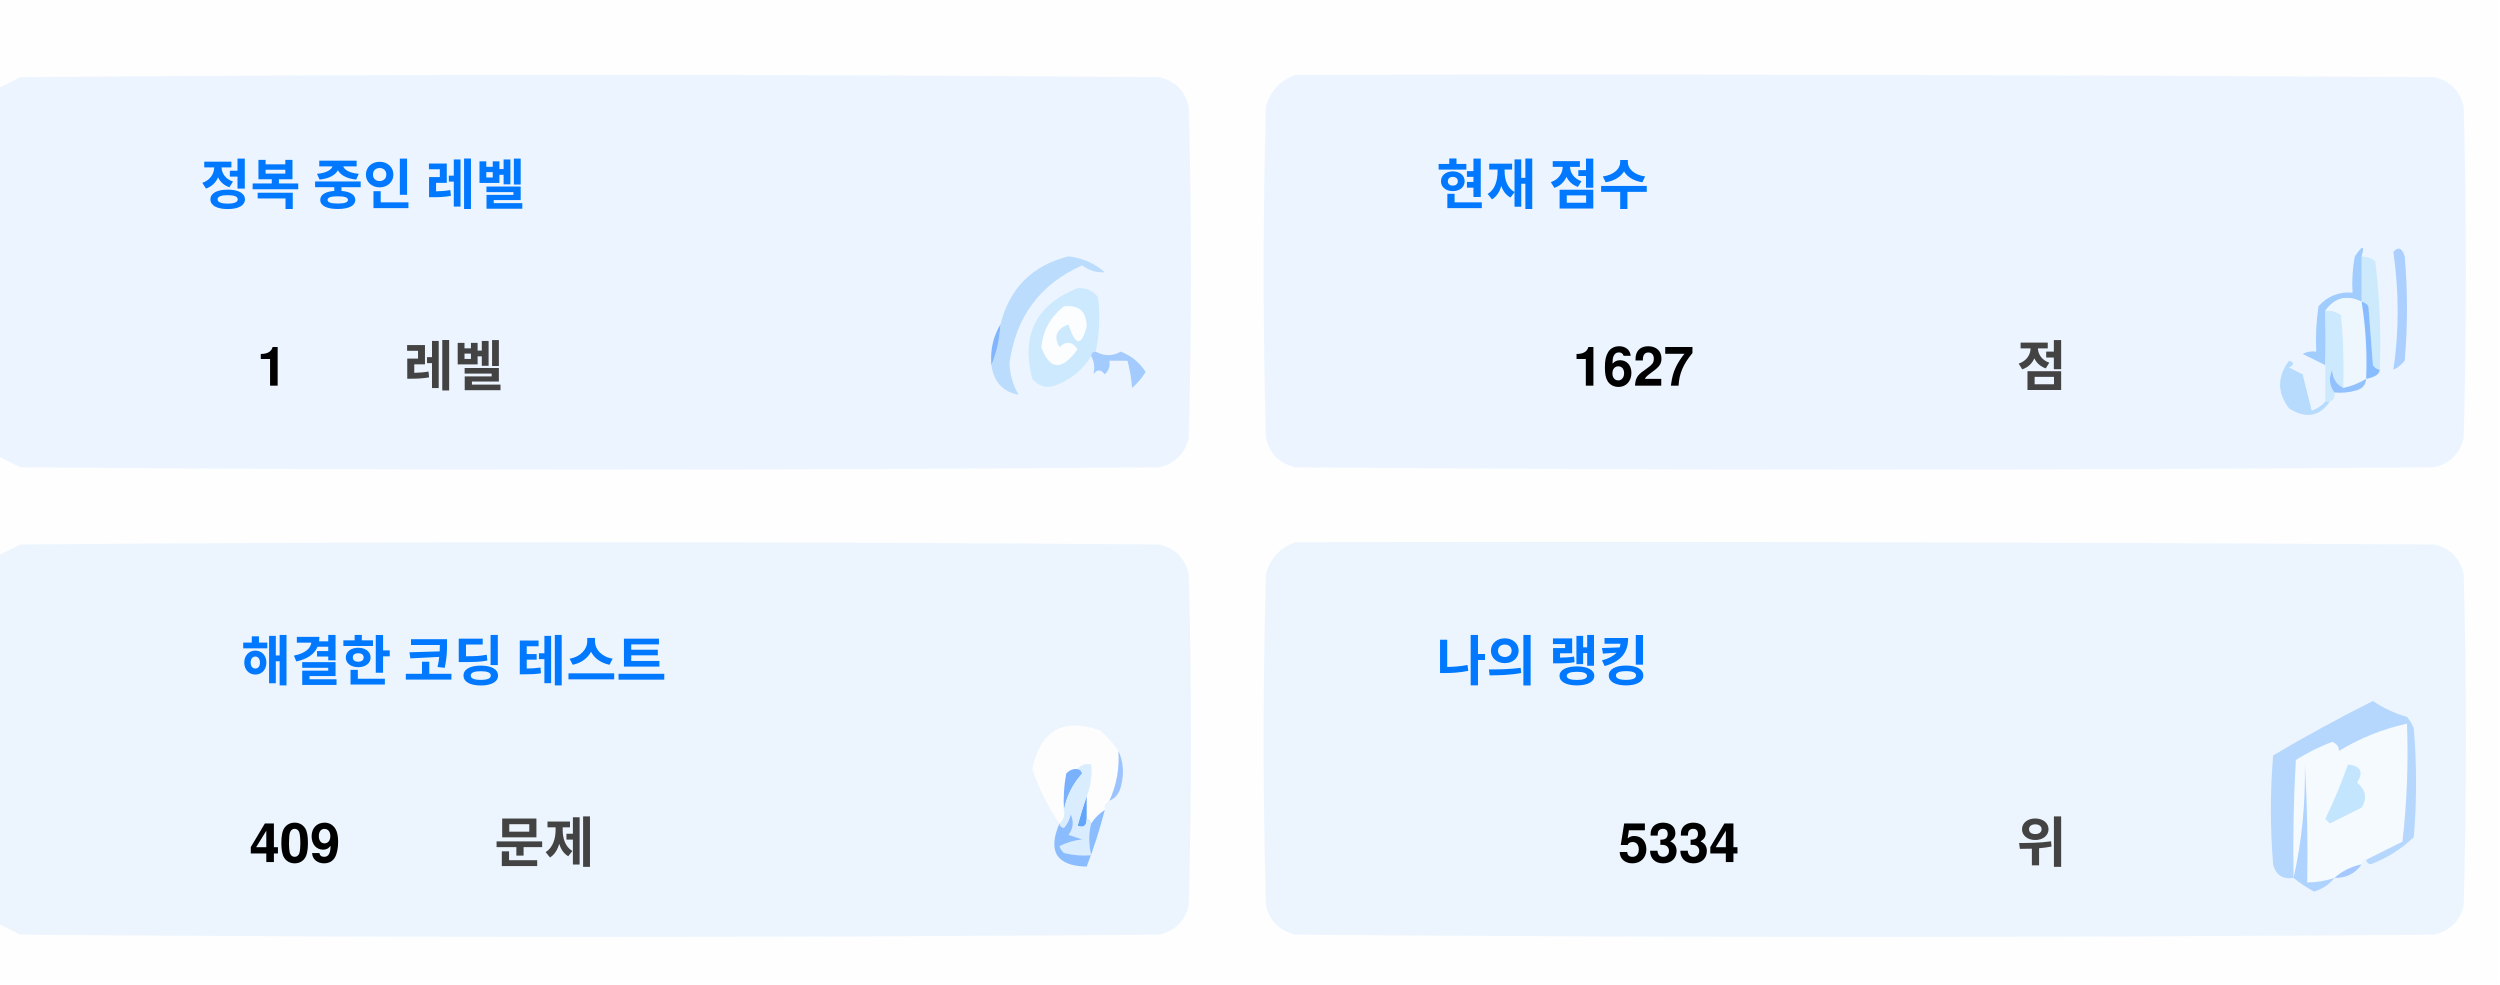
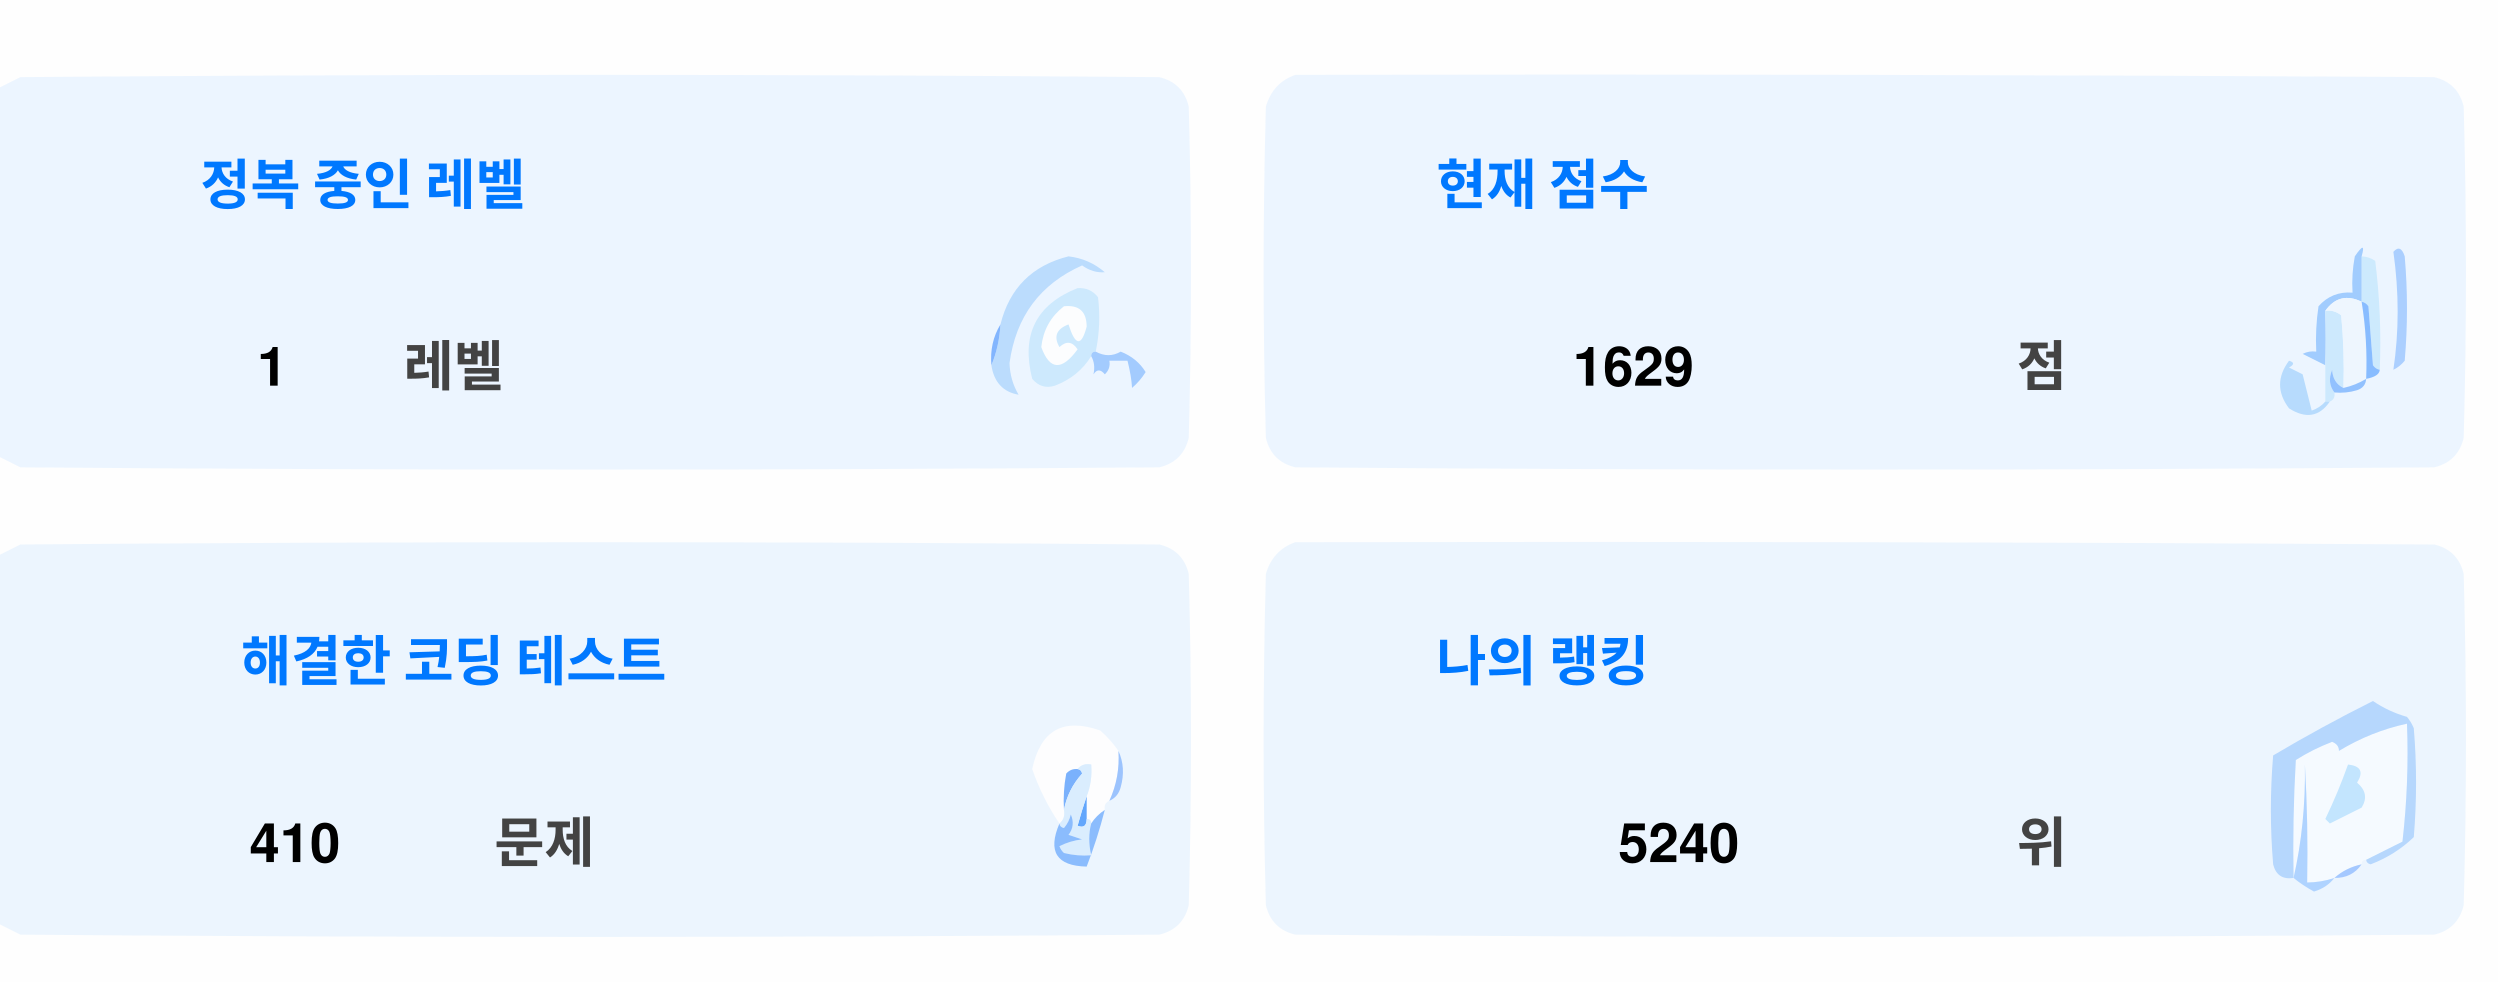
<svg xmlns="http://www.w3.org/2000/svg" version="1.1" width="551px" height="217px" style="shape-rendering:geometricPrecision; text-rendering:geometricPrecision; image-rendering:optimizeQuality; fill-rule:evenodd; clip-rule:evenodd">
  <style>.title {fill: #434343;font-size: 1rem;line-height: 1.5rem;font-weight: bold;font-family: -apple-system, BlinkMacSystemFont, Segoe UI, Helvetica, Arial, sans-serif, Apple Color Emoji, Segoe UI Emoji;}.desc {fill: #434343;font-size: 2.5rem;font-weight: bold;line-height: 1.5rem;font-family: -apple-system, BlinkMacSystemFont, Segoe UI, Helvetica, Arial, sans-serif, Apple Color Emoji, Segoe UI Emoji;}.desc-2 {fill: #434343;font-size: 1rem;font-weight: bold;line-height: 1.5rem;font-family: -apple-system, BlinkMacSystemFont, Segoe UI, Helvetica, Arial, sans-serif, Apple Color Emoji, Segoe UI Emoji;}.text, .desc {animation: twinkling 4s ease-in-out infinite;}@keyframes twinkling {40% { opacity: 1; }50% { opacity: 0.5; }60% { opacity: 1; }70% { opacity: 0.5; }80% { opacity: 1; }}</style>
  <g>
    <path style="opacity:1" fill="#fefefe" d="M -0.5,-0.5 C 183.167,-0.5 366.833,-0.5 550.5,-0.5C 550.5,71.833 550.5,144.167 550.5,216.5C 366.833,216.5 183.167,216.5 -0.5,216.5C -0.5,212.167 -0.5,207.833 -0.5,203.5C 1.14,204.32 2.807,205.153 4.5,206C 88.167,206.667 171.833,206.667 255.5,206C 259,205.167 261.167,203 262,199.5C 262.667,175.167 262.667,150.833 262,126.5C 261.167,123 259,120.833 255.5,120C 171.833,119.333 88.167,119.333 4.5,120C 2.807,120.847 1.14,121.68 -0.5,122.5C -0.5,115.167 -0.5,107.833 -0.5,100.5C 1.14,101.32 2.807,102.153 4.5,103C 88.167,103.667 171.833,103.667 255.5,103C 259,102.167 261.167,100 262,96.5C 262.667,72.167 262.667,47.833 262,23.5C 261.167,20 259,17.833 255.5,17C 171.833,16.333 88.167,16.333 4.5,17C 2.807,17.847 1.14,18.68 -0.5,19.5C -0.5,12.833 -0.5,6.167 -0.5,-0.5 Z" />
  </g>
  <g>
    <path style="opacity:1" fill="#ecf5ff" d="M -0.5,100.5 C -0.5,73.5 -0.5,46.5 -0.5,19.5C 1.14,18.68 2.807,17.847 4.5,17C 88.167,16.333 171.833,16.333 255.5,17C 259,17.833 261.167,20 262,23.5C 262.667,47.833 262.667,72.167 262,96.5C 261.167,100 259,102.167 255.5,103C 171.833,103.667 88.167,103.667 4.5,103C 2.807,102.153 1.14,101.32 -0.5,100.5 Z" />
  </g>
  <g>
    <path style="opacity:1" fill="#ecf5ff" d="M 285.5,16.5 C 369.167,16.333 452.834,16.5 536.5,17C 540,17.833 542.167,20 543,23.5C 543.667,47.833 543.667,72.167 543,96.5C 542.167,100 540,102.167 536.5,103C 452.833,103.667 369.167,103.667 285.5,103C 282,102.167 279.833,100 279,96.5C 278.333,72.167 278.333,47.833 279,23.5C 280.018,19.985 282.185,17.652 285.5,16.5 Z" />
  </g>
  <g>
    <path style="opacity:1" fill="#cdeafd" d="M 520.5,56.5 C 521.583,56.539 522.583,56.873 523.5,57.5C 524.498,65.472 524.831,73.472 524.5,81.5C 523.883,81.389 523.383,81.056 523,80.5C 522.667,76.167 522.333,71.833 522,67.5C 521.617,66.944 521.117,66.611 520.5,66.5C 520.5,63.167 520.5,59.833 520.5,56.5 Z" />
  </g>
  <g>
    <path style="opacity:1" fill="#abcfff" d="M 527.5,55.5 C 528.566,54.308 529.399,54.641 530,56.5C 530.667,64.167 530.667,71.833 530,79.5C 529.311,80.357 528.478,81.023 527.5,81.5C 528.758,73.08 528.758,64.414 527.5,55.5 Z" />
  </g>
  <g>
    <path style="opacity:1" fill="#bbdcfd" d="M 218.5,80.5 C 219.657,77.727 220.324,74.727 220.5,71.5C 222.49,63.51 227.49,58.51 235.5,56.5C 238.528,56.847 241.194,58.014 243.5,60C 241.744,60.141 240.078,59.641 238.5,58.5C 229.247,62.607 223.914,69.773 222.5,80C 222.565,82.526 223.232,84.859 224.5,87C 221.07,86.397 219.07,84.231 218.5,80.5 Z" />
  </g>
  <g>
    <path style="opacity:1" fill="#cde9fd" d="M 241.5,77.5 C 240.833,77.5 240.5,77.833 240.5,78.5C 238.628,81.529 235.961,83.695 232.5,85C 230.536,85.624 228.869,85.124 227.5,83.5C 225.021,73.791 228.354,67.124 237.5,63.5C 239.374,63.39 240.874,64.056 242,65.5C 242.497,69.524 242.331,73.524 241.5,77.5 Z" />
  </g>
  <g>
    <path style="opacity:1" fill="#fcfdfe" d="M 234.5,67.5 C 237.826,67.162 239.493,68.662 239.5,72C 238.334,76.434 237,76.267 235.5,71.5C 232.832,72.515 232.166,74.182 233.5,76.5C 235.017,75.089 236.351,75.256 237.5,77C 234.006,81.771 231.34,81.605 229.5,76.5C 229.904,72.771 231.571,69.771 234.5,67.5 Z" />
  </g>
  <g>
    <path style="opacity:1" fill="#a1ccfe" d="M 520.5,56.5 C 520.5,59.833 520.5,63.167 520.5,66.5C 517.238,64.922 514.572,65.589 512.5,68.5C 512.617,72.81 512.617,76.81 512.5,80.5C 510.86,79.68 509.193,78.847 507.5,78C 508.448,77.517 509.448,77.35 510.5,77.5C 510.335,74.15 510.502,70.817 511,67.5C 512.995,65.253 515.495,64.253 518.5,64.5C 518.336,61.813 518.503,59.146 519,56.5C 520.731,53.969 521.231,53.969 520.5,56.5 Z" />
  </g>
  <g>
    <path style="opacity:1" fill="#cde9fd" d="M 512.5,68.5 C 513.822,68.33 514.989,68.663 516,69.5C 516.499,74.823 516.666,80.156 516.5,85.5C 514.955,84.77 514.122,83.437 514,81.5C 513.22,83.387 513.387,85.054 514.5,86.5C 514.672,87.492 514.338,88.158 513.5,88.5C 513.167,88.5 512.833,88.5 512.5,88.5C 512.5,85.833 512.5,83.167 512.5,80.5C 512.617,76.81 512.617,72.81 512.5,68.5 Z" />
  </g>
  <g>
    <path style="opacity:1" fill="#eef6fe" d="M 520.5,66.5 C 521.407,72.106 521.74,77.773 521.5,83.5C 519.95,84.441 518.284,85.108 516.5,85.5C 516.666,80.156 516.499,74.823 516,69.5C 514.989,68.663 513.822,68.33 512.5,68.5C 514.572,65.589 517.238,64.922 520.5,66.5 Z" />
  </g>
  <g>
    <path style="opacity:1" fill="#88bcff" d="M 520.5,66.5 C 521.117,66.611 521.617,66.944 522,67.5C 522.333,71.833 522.667,76.167 523,80.5C 523.383,81.056 523.883,81.389 524.5,81.5C 524.445,82.469 523.445,83.136 521.5,83.5C 521.74,77.773 521.407,72.106 520.5,66.5 Z" />
  </g>
  <g>
    <path style="opacity:1" fill="#82b5fe" d="M 220.5,71.5 C 220.324,74.727 219.657,77.727 218.5,80.5C 218.215,77.171 218.882,74.171 220.5,71.5 Z" />
  </g>
  <g>
    <path style="opacity:1" fill="#a3cbfe" d="M 240.5,78.5 C 240.5,77.833 240.833,77.5 241.5,77.5C 243.391,78.536 245.224,78.536 247,77.5C 249.391,78.429 251.225,79.929 252.5,82C 251.681,83.319 250.681,84.486 249.5,85.5C 249.409,83.777 249.075,81.777 248.5,79.5C 247.167,79.5 245.833,79.5 244.5,79.5C 244.719,80.675 244.386,81.675 243.5,82.5C 242.575,81.359 241.741,81.359 241,82.5C 241.331,80.981 241.164,79.648 240.5,78.5 Z" />
  </g>
  <g>
    <path style="opacity:1" fill="#b7dbfd" d="M 512.5,88.5 C 512.833,88.5 513.167,88.5 513.5,88.5C 511.199,91.857 508.199,92.357 504.5,90C 501.872,86.535 501.872,83.035 504.5,79.5C 505.696,79.846 505.696,80.346 504.5,81C 505.5,81.5 506.5,82 507.5,82.5C 508.167,85.167 508.833,87.833 509.5,90.5C 510.739,90.058 511.739,89.391 512.5,88.5 Z" />
  </g>
  <g>
    <path style="opacity:1" fill="#92c1fe" d="M 516.5,85.5 C 518.284,85.108 519.95,84.441 521.5,83.5C 521.423,84.75 520.756,85.583 519.5,86C 517.866,86.493 516.199,86.66 514.5,86.5C 513.387,85.054 513.22,83.387 514,81.5C 514.122,83.437 514.955,84.77 516.5,85.5 Z" />
  </g>
  <g>
    <path style="opacity:1" fill="#ecf5fe" d="M -0.5,203.5 C -0.5,176.5 -0.5,149.5 -0.5,122.5C 1.14,121.68 2.807,120.847 4.5,120C 88.167,119.333 171.833,119.333 255.5,120C 259,120.833 261.167,123 262,126.5C 262.667,150.833 262.667,175.167 262,199.5C 261.167,203 259,205.167 255.5,206C 171.833,206.667 88.167,206.667 4.5,206C 2.807,205.153 1.14,204.32 -0.5,203.5 Z" />
  </g>
  <g>
    <path style="opacity:1" fill="#ecf5fe" d="M 285.5,119.5 C 369.167,119.333 452.834,119.5 536.5,120C 540,120.833 542.167,123 543,126.5C 543.667,150.833 543.667,175.167 543,199.5C 542.167,203 540,205.167 536.5,206C 452.833,206.667 369.167,206.667 285.5,206C 282,205.167 279.833,203 279,199.5C 278.333,175.167 278.333,150.833 279,126.5C 280.018,122.985 282.185,120.652 285.5,119.5 Z" />
  </g>
  <g>
    <path style="opacity:1" fill="#fdfdfe" d="M 246.5,165.5 C 246.758,169.367 246.092,173.034 244.5,176.5C 243.662,176.842 243.328,177.508 243.5,178.5C 242.272,179.306 241.272,180.306 240.5,181.5C 240.5,180.833 240.167,180.5 239.5,180.5C 239.5,178.833 239.5,177.167 239.5,175.5C 240.369,173.283 240.702,170.95 240.5,168.5C 239.209,168.263 238.209,168.596 237.5,169.5C 236.504,169.414 235.671,169.748 235,170.5C 234.503,173.146 234.336,175.813 234.5,178.5C 234.737,179.791 234.404,180.791 233.5,181.5C 230.986,177.806 228.986,173.806 227.5,169.5C 229.309,160.957 234.309,158.124 242.5,161C 244.07,162.397 245.404,163.897 246.5,165.5 Z" />
  </g>
  <g>
    <path style="opacity:1" fill="#f5faff" d="M 521.5,189.5 C 520.833,189.5 520.5,189.833 520.5,190.5C 518.181,190.992 516.181,191.992 514.5,193.5C 512.565,194.15 510.565,194.483 508.5,194.5C 508.666,185.827 508.5,177.16 508,168.5C 508.141,177.227 507.308,185.56 505.5,193.5C 505.334,184.827 505.5,176.16 506,167.5C 508.527,165.903 511.194,164.57 514,163.5C 515.011,163.892 515.511,164.559 515.5,165.5C 520.21,162.641 525.21,160.641 530.5,159.5C 530.831,168.192 530.498,176.859 529.5,185.5C 526.807,186.847 524.14,188.18 521.5,189.5 Z" />
  </g>
  <g>
    <path style="opacity:1" fill="#b6d7fd" d="M 521.5,189.5 C 524.14,188.18 526.807,186.847 529.5,185.5C 530.498,176.859 530.831,168.192 530.5,159.5C 525.21,160.641 520.21,162.641 515.5,165.5C 515.511,164.559 515.011,163.892 514,163.5C 511.194,164.57 508.527,165.903 506,167.5C 505.5,176.16 505.334,184.827 505.5,193.5C 503.089,193.863 501.589,192.863 501,190.5C 500.333,182.5 500.333,174.5 501,166.5C 508.173,162.246 515.507,158.246 523,154.5C 525.304,156.068 527.804,157.235 530.5,158C 531.126,158.75 531.626,159.584 532,160.5C 532.667,168.5 532.667,176.5 532,184.5C 529.292,187.111 526.125,189.111 522.5,190.5C 521.893,190.376 521.56,190.043 521.5,189.5 Z" />
  </g>
  <g>
    <path style="opacity:1" fill="#c3e5fe" d="M 517.5,168.5 C 520.317,168.801 520.984,170.134 519.5,172.5C 521.439,174.122 521.772,175.956 520.5,178C 518.167,179.167 515.833,180.333 513.5,181.5C 513.167,181.167 512.833,180.833 512.5,180.5C 514.414,176.515 516.081,172.515 517.5,168.5 Z" />
  </g>
  <g>
    <path style="opacity:1" fill="#7ab1fc" d="M 237.5,169.5 C 238.043,169.56 238.376,169.893 238.5,170.5C 236.395,172.836 235.062,175.503 234.5,178.5C 234.336,175.813 234.503,173.146 235,170.5C 235.671,169.748 236.504,169.414 237.5,169.5 Z" />
  </g>
  <g>
    <path style="opacity:1" fill="#afd3ff" d="M 514.5,193.5 C 513.378,194.947 511.878,195.947 510,196.5C 508.348,195.601 506.848,194.601 505.5,193.5C 507.308,185.56 508.141,177.227 508,168.5C 508.5,177.16 508.666,185.827 508.5,194.5C 510.565,194.483 512.565,194.15 514.5,193.5 Z" />
  </g>
  <g>
    <path style="opacity:1" fill="#9cc3fd" d="M 246.5,165.5 C 247.634,167.966 247.801,170.633 247,173.5C 246.623,174.942 245.79,175.942 244.5,176.5C 246.092,173.034 246.758,169.367 246.5,165.5 Z" />
  </g>
  <g>
    <path style="opacity:1" fill="#62a6fc" d="M 239.5,175.5 C 239.5,177.167 239.5,178.833 239.5,180.5C 239.483,182.028 238.816,182.528 237.5,182C 238.117,179.723 238.784,177.556 239.5,175.5 Z" />
  </g>
  <g>
    <path style="opacity:1" fill="#daedfe" d="M 237.5,169.5 C 238.209,168.596 239.209,168.263 240.5,168.5C 240.702,170.95 240.369,173.283 239.5,175.5C 238.784,177.556 238.117,179.723 237.5,182C 238.816,182.528 239.483,182.028 239.5,180.5C 240.167,180.5 240.5,180.833 240.5,181.5C 239.918,183.669 239.918,186.002 240.5,188.5C 238.473,188.662 236.473,188.495 234.5,188C 234.043,187.586 233.709,187.086 233.5,186.5C 235.078,185.702 236.744,185.202 238.5,185C 237.5,184.667 236.5,184.333 235.5,184C 236.554,182.612 236.72,181.112 236,179.5C 235.751,180.624 235.251,181.624 234.5,182.5C 233.893,182.376 233.56,182.043 233.5,181.5C 234.404,180.791 234.737,179.791 234.5,178.5C 235.062,175.503 236.395,172.836 238.5,170.5C 238.376,169.893 238.043,169.56 237.5,169.5 Z" />
  </g>
  <g>
    <path style="opacity:1" fill="#8bbcfd" d="M 243.5,178.5 C 242.395,182.803 241.062,186.969 239.5,191C 232.857,190.847 230.857,187.68 233.5,181.5C 233.56,182.043 233.893,182.376 234.5,182.5C 235.251,181.624 235.751,180.624 236,179.5C 236.72,181.112 236.554,182.612 235.5,184C 236.5,184.333 237.5,184.667 238.5,185C 236.744,185.202 235.078,185.702 233.5,186.5C 233.709,187.086 234.043,187.586 234.5,188C 236.473,188.495 238.473,188.662 240.5,188.5C 239.918,186.002 239.918,183.669 240.5,181.5C 241.272,180.306 242.272,179.306 243.5,178.5 Z" />
  </g>
  <g>
    <path style="opacity:1" fill="#a4c8ff" d="M 520.5,190.5 C 519.089,192.539 517.089,193.539 514.5,193.5C 516.181,191.992 518.181,190.992 520.5,190.5 Z" />
  </g>
  <text text-anchor="middle" x="80" y="45" class="title" style="fill:#0078ff;" stroke="#none" stroke-width="1">정복 중인 레벨</text>
  <text text-anchor="middle" x="60" y="85" class="desc" style="fill:#000000;" stroke="#none" stroke-width="1">1</text>
  <text text-anchor="middle" x="100" y="85" class="desc-2" style="fill:#434343;" stroke="#none" stroke-width="1">레벨</text>
  <text text-anchor="middle" x="340" y="45" class="title" style="fill:#0078ff;" stroke="#none" stroke-width="1">현재 점수</text>
-   <text text-anchor="middle" x="360" y="85" class="desc" style="fill:#000000;" stroke="#none" stroke-width="1">1627</text>
+   <text text-anchor="middle" x="360" y="85" class="desc" style="fill:#000000;" stroke="#none" stroke-width="1">1629</text>
  <text text-anchor="middle" x="450" y="85" class="desc-2" style="fill:#434343;" stroke="#none" stroke-width="1">점</text>
  <text text-anchor="middle" x="100" y="150" class="title" style="fill:#0078ff;" stroke="#none" stroke-width="1">해결한 코딩 테스트</text>
-   <text text-anchor="middle" x="65" y="190" class="desc" style="fill:#000000;" stroke="#none" stroke-width="1">409</text>
+   <text text-anchor="middle" x="65" y="190" class="desc" style="fill:#000000;" stroke="#none" stroke-width="1">410</text>
  <text text-anchor="middle" x="120" y="190" class="desc-2" style="fill:#434343;" stroke="#none" stroke-width="1">문제</text>
  <text text-anchor="middle" x="340" y="150" class="title" style="fill:#0078ff;" stroke="#none" stroke-width="1">나의 랭킹</text>
-   <text text-anchor="middle" x="370" y="190" class="desc" style="fill:#000000;" stroke="#none" stroke-width="1">5334</text>
+   <text text-anchor="middle" x="370" y="190" class="desc" style="fill:#000000;" stroke="#none" stroke-width="1">5240</text>
  <text text-anchor="middle" x="450" y="190" class="desc-2" style="fill:#434343;" stroke="#none" stroke-width="1">위</text>
</svg>
